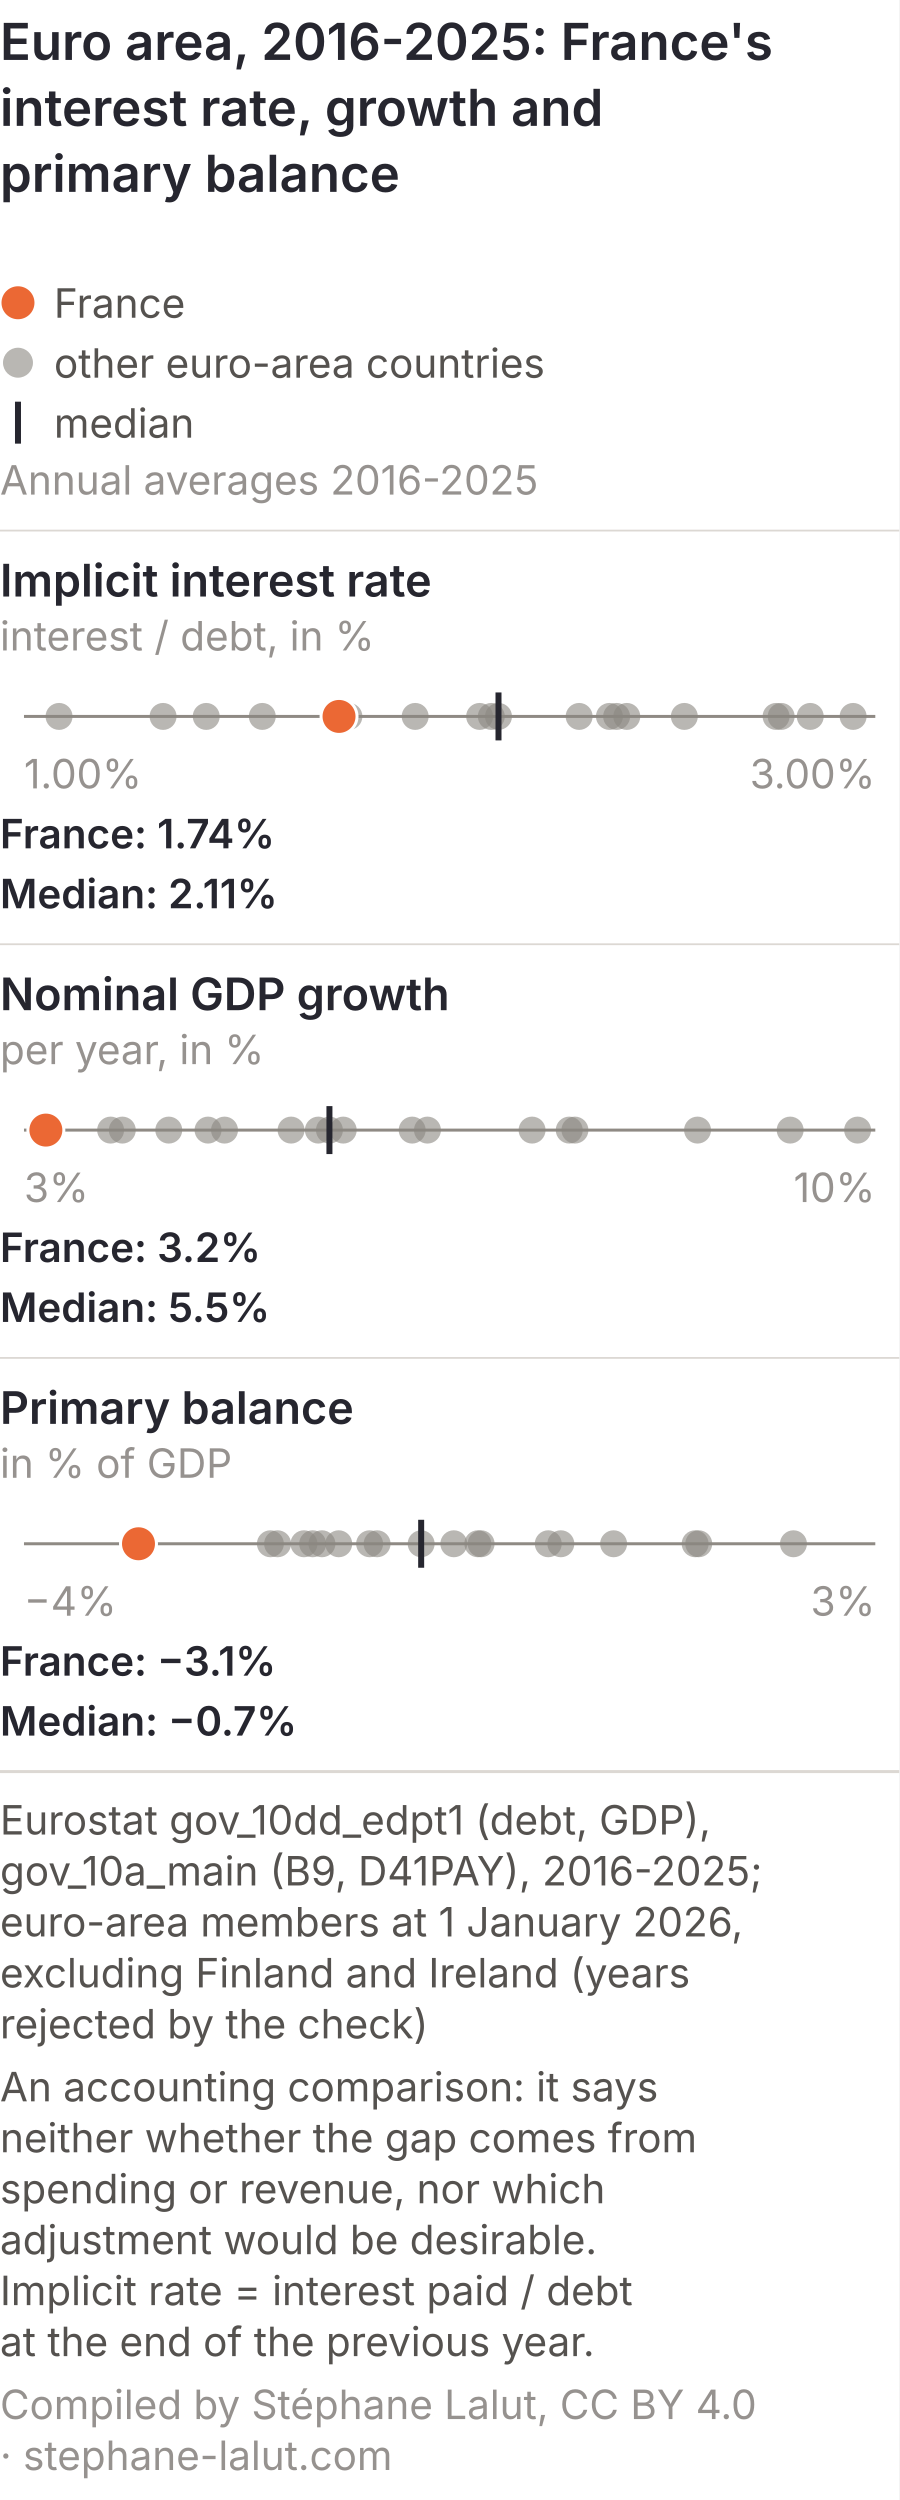
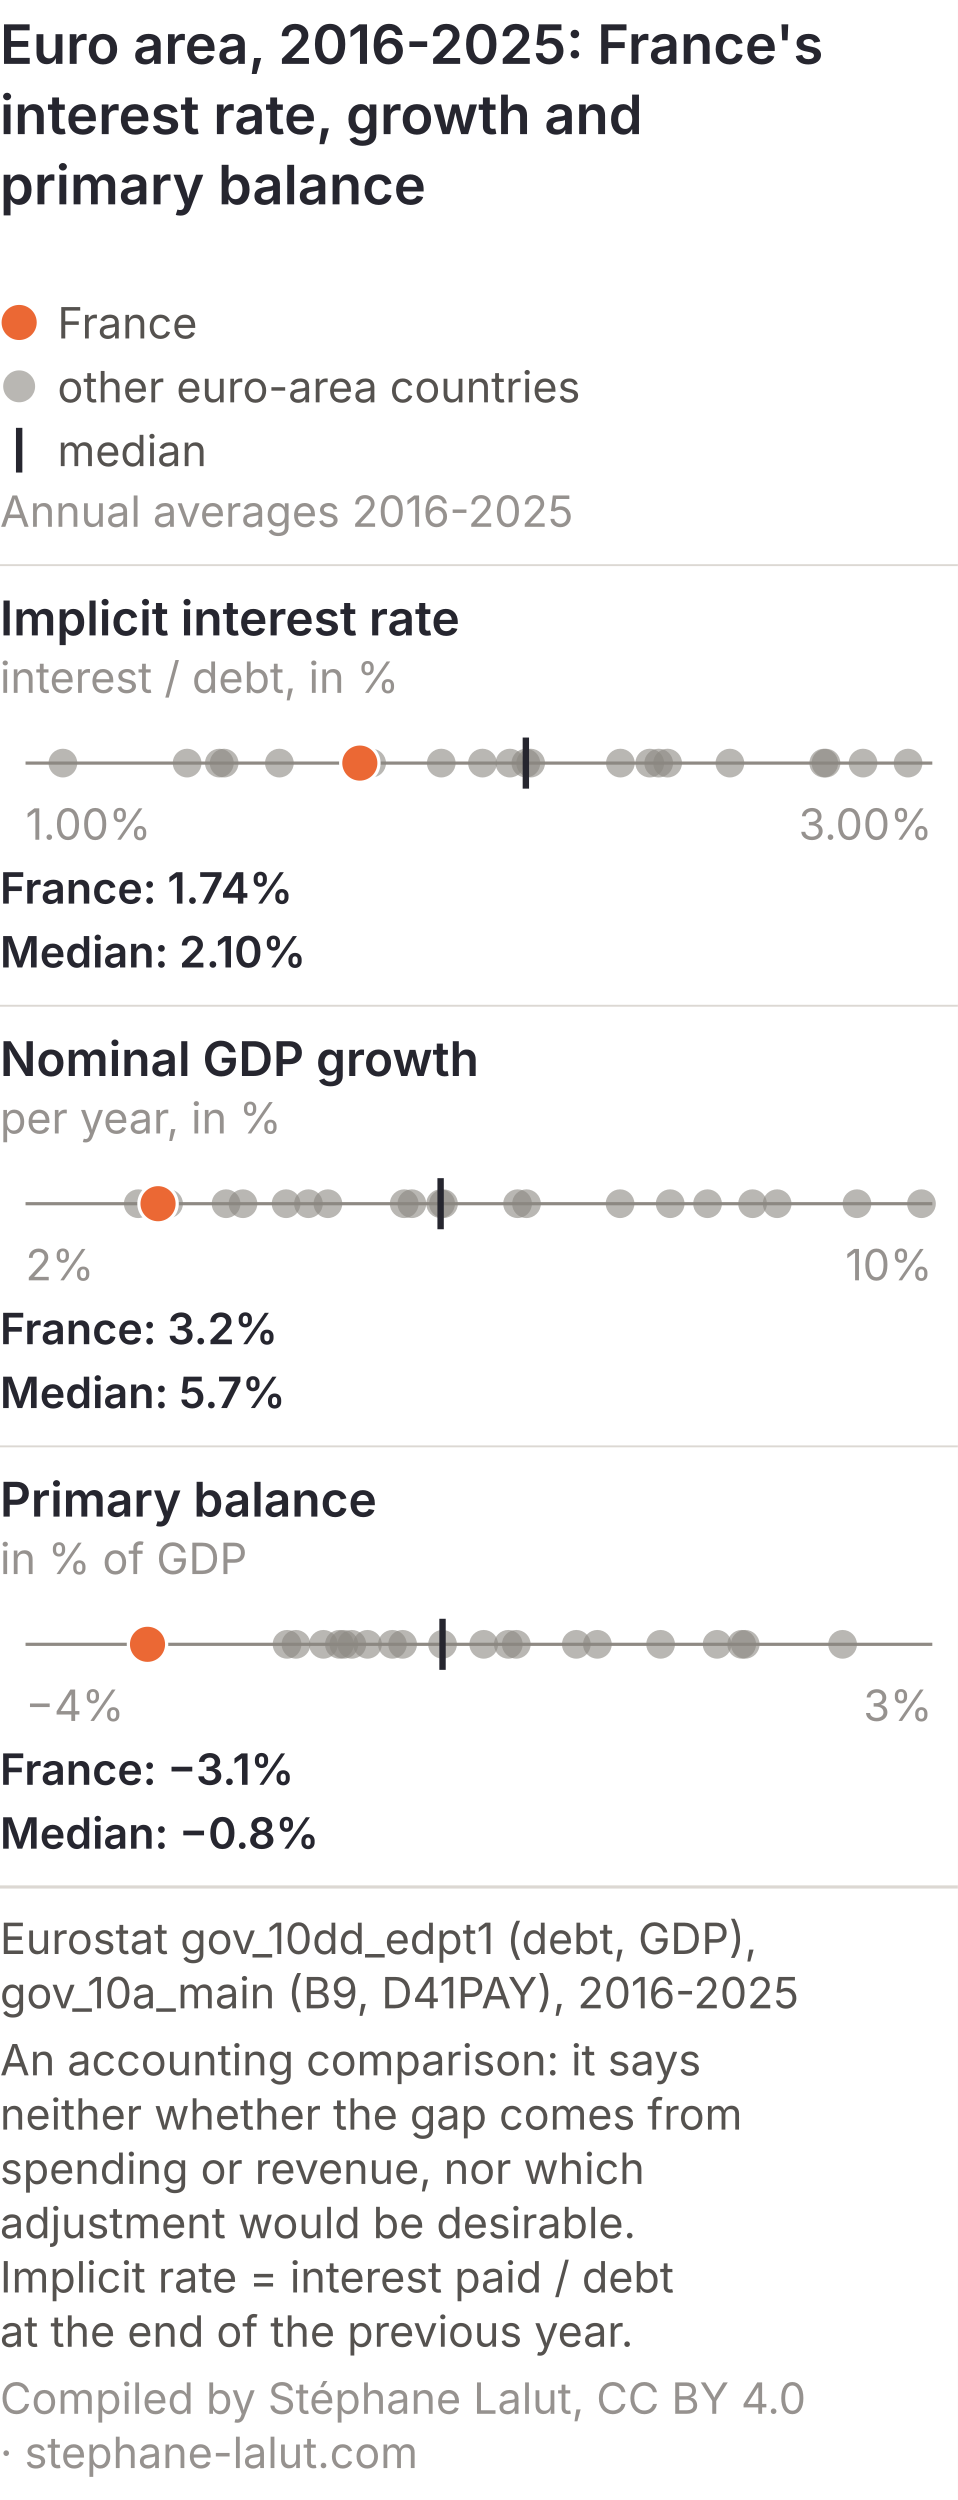
- <svg xmlns="http://www.w3.org/2000/svg" viewBox="0 0 300 834" role="img" font-variant-numeric="tabular-nums" aria-labelledby="bz-m-t bz-m-d" font-family="Inter, 'Helvetica Neue', Arial, sans-serif">
-   <rect width="300" height="834" fill="#ffffff" />
+ <svg xmlns="http://www.w3.org/2000/svg" viewBox="0 0 300 783" role="img" font-variant-numeric="tabular-nums" aria-labelledby="bz-m-t bz-m-d" font-family="Inter, 'Helvetica Neue', Arial, sans-serif">
+   <rect width="300" height="783" fill="#ffffff" />
  <text x="0" y="20" font-size="17" font-weight="600" fill="#26262f">Euro area, 2016-2025: France's</text>
  <text x="0" y="42" font-size="17" font-weight="600" fill="#26262f">interest rate, growth and</text>
  <text x="0" y="64" font-size="17" font-weight="600" fill="#26262f">primary balance</text>
  <circle cx="6" cy="101.0" r="5.5" fill="#eb6834" />
  <text x="18" y="106.0" font-size="13.5" fill="#55524f">France</text>
  <circle cx="6" cy="121.0" r="5" fill="#8a8781" fill-opacity="0.6" />
  <text x="18" y="126.0" font-size="13.5" fill="#55524f">other euro-area countries</text>
  <line x1="6" y1="134.0" x2="6" y2="148.0" stroke="#26262f" stroke-width="2" />
  <text x="18" y="146.0" font-size="13.5" fill="#55524f">median</text>
  <text x="0" y="165.0" font-size="13.5" fill="#96928f">Annual averages 2016-2025</text>
  <line x1="0" y1="177.0" x2="300" y2="177.0" stroke="#dcd8d3" stroke-width="0.6" />
  <text x="0" y="199.0" font-size="15" font-weight="600" fill="#26262f">Implicit interest rate</text>
  <text x="0" y="217.0" font-size="13.5" fill="#96928f">interest / debt, in %</text>
  <line x1="8" y1="239.0" x2="292" y2="239.0" stroke="#8f8a84" stroke-width="1" />
-   <circle cx="228.3" cy="239.0" r="4.5" fill="#8a8781" fill-opacity="0.6" />
-   <circle cx="203.3" cy="239.0" r="4.5" fill="#8a8781" fill-opacity="0.6" />
-   <circle cx="163.9" cy="239.0" r="4.5" fill="#8a8781" fill-opacity="0.6" />
-   <circle cx="166.3" cy="239.0" r="4.5" fill="#8a8781" fill-opacity="0.6" />
-   <circle cx="138.5" cy="239.0" r="4.5" fill="#8a8781" fill-opacity="0.6" />
+   <circle cx="228.6" cy="239.0" r="4.5" fill="#8a8781" fill-opacity="0.6" />
+   <circle cx="203.5" cy="239.0" r="4.5" fill="#8a8781" fill-opacity="0.6" />
+   <circle cx="164.7" cy="239.0" r="4.5" fill="#8a8781" fill-opacity="0.6" />
+   <circle cx="166.2" cy="239.0" r="4.5" fill="#8a8781" fill-opacity="0.6" />
+   <circle cx="138.2" cy="239.0" r="4.5" fill="#8a8781" fill-opacity="0.6" />
  <circle cx="19.7" cy="239.0" r="4.5" fill="#8a8781" fill-opacity="0.6" />
-   <circle cx="258.9" cy="239.0" r="4.5" fill="#8a8781" fill-opacity="0.6" />
-   <circle cx="284.6" cy="239.0" r="4.5" fill="#8a8781" fill-opacity="0.6" />
-   <circle cx="260.6" cy="239.0" r="4.5" fill="#8a8781" fill-opacity="0.6" />
+   <circle cx="70.2" cy="239.0" r="4.5" fill="#8a8781" fill-opacity="0.6" />
+   <circle cx="258.7" cy="239.0" r="4.5" fill="#8a8781" fill-opacity="0.6" />
+   <circle cx="284.4" cy="239.0" r="4.5" fill="#8a8781" fill-opacity="0.6" />
+   <circle cx="258.0" cy="239.0" r="4.5" fill="#8a8781" fill-opacity="0.6" />
  <circle cx="209.1" cy="239.0" r="4.5" fill="#8a8781" fill-opacity="0.6" />
-   <circle cx="68.8" cy="239.0" r="4.5" fill="#8a8781" fill-opacity="0.6" />
-   <circle cx="193.2" cy="239.0" r="4.5" fill="#8a8781" fill-opacity="0.6" />
+   <circle cx="68.7" cy="239.0" r="4.5" fill="#8a8781" fill-opacity="0.6" />
+   <circle cx="194.3" cy="239.0" r="4.5" fill="#8a8781" fill-opacity="0.6" />
  <circle cx="270.3" cy="239.0" r="4.5" fill="#8a8781" fill-opacity="0.6" />
  <circle cx="87.5" cy="239.0" r="4.5" fill="#8a8781" fill-opacity="0.6" />
-   <circle cx="54.4" cy="239.0" r="4.5" fill="#8a8781" fill-opacity="0.6" />
+   <circle cx="58.6" cy="239.0" r="4.5" fill="#8a8781" fill-opacity="0.6" />
+   <circle cx="151.1" cy="239.0" r="4.5" fill="#8a8781" fill-opacity="0.6" />
  <circle cx="116.4" cy="239.0" r="4.5" fill="#8a8781" fill-opacity="0.6" />
-   <circle cx="205.7" cy="239.0" r="4.5" fill="#8a8781" fill-opacity="0.6" />
-   <circle cx="160.0" cy="239.0" r="4.5" fill="#8a8781" fill-opacity="0.6" />
-   <line x1="166.3" y1="231.0" x2="166.3" y2="247.0" stroke="#26262f" stroke-width="2" />
-   <circle cx="113.1" cy="239.0" r="6" fill="#eb6834" stroke="#ffffff" stroke-width="1" />
+   <circle cx="206.3" cy="239.0" r="4.5" fill="#8a8781" fill-opacity="0.6" />
+   <circle cx="159.7" cy="239.0" r="4.5" fill="#8a8781" fill-opacity="0.6" />
+   <line x1="164.7" y1="231.0" x2="164.7" y2="247.0" stroke="#26262f" stroke-width="2" />
+   <circle cx="112.7" cy="239.0" r="6" fill="#eb6834" stroke="#ffffff" stroke-width="1" />
  <text x="8.0" y="263.0" font-size="13.5" fill="#96928f" text-anchor="start">1.00%</text>
  <text x="292.0" y="263.0" font-size="13.5" fill="#96928f" text-anchor="end">3.00%</text>
  <text x="0" y="283.0" font-size="13.5" font-weight="600" fill="#26262f">France: 1.74%</text>
-   <text x="0" y="303.0" font-size="13.5" font-weight="600" fill="#26262f">Median: 2.11%</text>
+   <text x="0" y="303.0" font-size="13.5" font-weight="600" fill="#26262f">Median: 2.10%</text>
  <line x1="0" y1="315.0" x2="300" y2="315.0" stroke="#dcd8d3" stroke-width="0.6" />
  <text x="0" y="337.0" font-size="15" font-weight="600" fill="#26262f">Nominal GDP growth</text>
  <text x="0" y="355.0" font-size="13.5" fill="#96928f">per year, in %</text>
  <line x1="8" y1="377.0" x2="292" y2="377.0" stroke="#8f8a84" stroke-width="1" />
-   <circle cx="109.9" cy="377.0" r="4.5" fill="#8a8781" fill-opacity="0.6" />
-   <circle cx="74.9" cy="377.0" r="4.5" fill="#8a8781" fill-opacity="0.6" />
-   <circle cx="69.4" cy="377.0" r="4.5" fill="#8a8781" fill-opacity="0.6" />
-   <circle cx="137.5" cy="377.0" r="4.5" fill="#8a8781" fill-opacity="0.6" />
-   <circle cx="56.3" cy="377.0" r="4.5" fill="#8a8781" fill-opacity="0.6" />
-   <circle cx="177.5" cy="377.0" r="4.5" fill="#8a8781" fill-opacity="0.6" />
-   <circle cx="16.5" cy="377.0" r="4.5" fill="#8a8781" fill-opacity="0.6" />
-   <circle cx="263.6" cy="377.0" r="4.5" fill="#8a8781" fill-opacity="0.6" />
-   <circle cx="286.1" cy="377.0" r="4.5" fill="#8a8781" fill-opacity="0.6" />
-   <circle cx="142.6" cy="377.0" r="4.5" fill="#8a8781" fill-opacity="0.6" />
-   <circle cx="40.8" cy="377.0" r="4.5" fill="#8a8781" fill-opacity="0.6" />
-   <circle cx="232.7" cy="377.0" r="4.5" fill="#8a8781" fill-opacity="0.6" />
-   <circle cx="191.8" cy="377.0" r="4.5" fill="#8a8781" fill-opacity="0.6" />
-   <circle cx="106.2" cy="377.0" r="4.5" fill="#8a8781" fill-opacity="0.6" />
-   <circle cx="97.1" cy="377.0" r="4.5" fill="#8a8781" fill-opacity="0.6" />
-   <circle cx="36.9" cy="377.0" r="4.5" fill="#8a8781" fill-opacity="0.6" />
-   <circle cx="114.5" cy="377.0" r="4.5" fill="#8a8781" fill-opacity="0.6" />
-   <circle cx="189.9" cy="377.0" r="4.5" fill="#8a8781" fill-opacity="0.6" />
-   <line x1="109.9" y1="369.0" x2="109.9" y2="385.0" stroke="#26262f" stroke-width="2" />
-   <circle cx="15.3" cy="377.0" r="6" fill="#eb6834" stroke="#ffffff" stroke-width="1" />
-   <text x="8.0" y="401.0" font-size="13.5" fill="#96928f" text-anchor="start">3%</text>
+   <circle cx="138.0" cy="377.0" r="4.5" fill="#8a8781" fill-opacity="0.6" />
+   <circle cx="102.7" cy="377.0" r="4.5" fill="#8a8781" fill-opacity="0.6" />
+   <circle cx="96.6" cy="377.0" r="4.5" fill="#8a8781" fill-opacity="0.6" />
+   <circle cx="162.1" cy="377.0" r="4.5" fill="#8a8781" fill-opacity="0.6" />
+   <circle cx="89.6" cy="377.0" r="4.5" fill="#8a8781" fill-opacity="0.6" />
+   <circle cx="194.2" cy="377.0" r="4.5" fill="#8a8781" fill-opacity="0.6" />
+   <circle cx="43.3" cy="377.0" r="4.5" fill="#8a8781" fill-opacity="0.6" />
+   <circle cx="52.8" cy="377.0" r="4.5" fill="#8a8781" fill-opacity="0.6" />
+   <circle cx="268.4" cy="377.0" r="4.5" fill="#8a8781" fill-opacity="0.6" />
+   <circle cx="288.6" cy="377.0" r="4.5" fill="#8a8781" fill-opacity="0.6" />
+   <circle cx="164.9" cy="377.0" r="4.5" fill="#8a8781" fill-opacity="0.6" />
+   <circle cx="76.1" cy="377.0" r="4.5" fill="#8a8781" fill-opacity="0.6" />
+   <circle cx="243.4" cy="377.0" r="4.5" fill="#8a8781" fill-opacity="0.6" />
+   <circle cx="209.9" cy="377.0" r="4.5" fill="#8a8781" fill-opacity="0.6" />
+   <circle cx="126.6" cy="377.0" r="4.5" fill="#8a8781" fill-opacity="0.6" />
+   <circle cx="129.0" cy="377.0" r="4.5" fill="#8a8781" fill-opacity="0.6" />
+   <circle cx="235.7" cy="377.0" r="4.5" fill="#8a8781" fill-opacity="0.6" />
+   <circle cx="70.8" cy="377.0" r="4.5" fill="#8a8781" fill-opacity="0.6" />
+   <circle cx="138.9" cy="377.0" r="4.5" fill="#8a8781" fill-opacity="0.6" />
+   <circle cx="221.6" cy="377.0" r="4.5" fill="#8a8781" fill-opacity="0.6" />
+   <line x1="138.0" y1="369.0" x2="138.0" y2="385.0" stroke="#26262f" stroke-width="2" />
+   <circle cx="49.5" cy="377.0" r="6" fill="#eb6834" stroke="#ffffff" stroke-width="1" />
+   <text x="8.0" y="401.0" font-size="13.5" fill="#96928f" text-anchor="start">2%</text>
  <text x="292.0" y="401.0" font-size="13.5" fill="#96928f" text-anchor="end">10%</text>
  <text x="0" y="421.0" font-size="13.5" font-weight="600" fill="#26262f">France: 3.2%</text>
-   <text x="0" y="441.0" font-size="13.5" font-weight="600" fill="#26262f">Median: 5.5%</text>
+   <text x="0" y="441.0" font-size="13.5" font-weight="600" fill="#26262f">Median: 5.7%</text>
  <line x1="0" y1="453.0" x2="300" y2="453.0" stroke="#dcd8d3" stroke-width="0.6" />
  <text x="0" y="475.0" font-size="15" font-weight="600" fill="#26262f">Primary balance</text>
  <text x="0" y="493.0" font-size="13.5" fill="#96928f">in % of GDP</text>
  <line x1="8" y1="515.0" x2="292" y2="515.0" stroke="#8f8a84" stroke-width="1" />
-   <circle cx="90.2" cy="515.0" r="4.5" fill="#8a8781" fill-opacity="0.6" />
-   <circle cx="92.6" cy="515.0" r="4.5" fill="#8a8781" fill-opacity="0.6" />
-   <circle cx="101.4" cy="515.0" r="4.5" fill="#8a8781" fill-opacity="0.6" />
-   <circle cx="104.3" cy="515.0" r="4.5" fill="#8a8781" fill-opacity="0.6" />
-   <circle cx="107.4" cy="515.0" r="4.5" fill="#8a8781" fill-opacity="0.6" />
-   <circle cx="113.0" cy="515.0" r="4.5" fill="#8a8781" fill-opacity="0.6" />
-   <circle cx="123.3" cy="515.0" r="4.5" fill="#8a8781" fill-opacity="0.6" />
-   <circle cx="125.8" cy="515.0" r="4.5" fill="#8a8781" fill-opacity="0.6" />
-   <circle cx="140.5" cy="515.0" r="4.5" fill="#8a8781" fill-opacity="0.6" />
-   <circle cx="151.4" cy="515.0" r="4.5" fill="#8a8781" fill-opacity="0.6" />
-   <circle cx="159.4" cy="515.0" r="4.5" fill="#8a8781" fill-opacity="0.6" />
-   <circle cx="160.5" cy="515.0" r="4.5" fill="#8a8781" fill-opacity="0.6" />
-   <circle cx="182.9" cy="515.0" r="4.5" fill="#8a8781" fill-opacity="0.6" />
+   <circle cx="89.9" cy="515.0" r="4.5" fill="#8a8781" fill-opacity="0.6" />
+   <circle cx="92.7" cy="515.0" r="4.5" fill="#8a8781" fill-opacity="0.6" />
+   <circle cx="101.3" cy="515.0" r="4.5" fill="#8a8781" fill-opacity="0.6" />
+   <circle cx="106.3" cy="515.0" r="4.5" fill="#8a8781" fill-opacity="0.6" />
+   <circle cx="107.7" cy="515.0" r="4.5" fill="#8a8781" fill-opacity="0.6" />
+   <circle cx="110.2" cy="515.0" r="4.5" fill="#8a8781" fill-opacity="0.6" />
+   <circle cx="115.1" cy="515.0" r="4.5" fill="#8a8781" fill-opacity="0.6" />
+   <circle cx="122.9" cy="515.0" r="4.5" fill="#8a8781" fill-opacity="0.6" />
+   <circle cx="126.1" cy="515.0" r="4.5" fill="#8a8781" fill-opacity="0.6" />
+   <circle cx="138.6" cy="515.0" r="4.5" fill="#8a8781" fill-opacity="0.6" />
+   <circle cx="151.5" cy="515.0" r="4.5" fill="#8a8781" fill-opacity="0.6" />
+   <circle cx="159.2" cy="515.0" r="4.5" fill="#8a8781" fill-opacity="0.6" />
+   <circle cx="161.7" cy="515.0" r="4.5" fill="#8a8781" fill-opacity="0.6" />
+   <circle cx="180.5" cy="515.0" r="4.5" fill="#8a8781" fill-opacity="0.6" />
  <circle cx="187.1" cy="515.0" r="4.5" fill="#8a8781" fill-opacity="0.6" />
-   <circle cx="204.7" cy="515.0" r="4.5" fill="#8a8781" fill-opacity="0.6" />
-   <circle cx="231.9" cy="515.0" r="4.5" fill="#8a8781" fill-opacity="0.6" />
-   <circle cx="233.1" cy="515.0" r="4.5" fill="#8a8781" fill-opacity="0.6" />
-   <circle cx="264.7" cy="515.0" r="4.5" fill="#8a8781" fill-opacity="0.6" />
-   <line x1="140.5" y1="507.0" x2="140.5" y2="523.0" stroke="#26262f" stroke-width="2" />
+   <circle cx="206.9" cy="515.0" r="4.5" fill="#8a8781" fill-opacity="0.6" />
+   <circle cx="224.6" cy="515.0" r="4.5" fill="#8a8781" fill-opacity="0.6" />
+   <circle cx="232.3" cy="515.0" r="4.5" fill="#8a8781" fill-opacity="0.6" />
+   <circle cx="233.4" cy="515.0" r="4.5" fill="#8a8781" fill-opacity="0.6" />
+   <circle cx="263.9" cy="515.0" r="4.5" fill="#8a8781" fill-opacity="0.6" />
+   <line x1="138.6" y1="507.0" x2="138.6" y2="523.0" stroke="#26262f" stroke-width="2" />
  <circle cx="46.2" cy="515.0" r="6" fill="#eb6834" stroke="#ffffff" stroke-width="1" />
  <text x="8.0" y="539.0" font-size="13.5" fill="#96928f" text-anchor="start">−4%</text>
  <text x="292.0" y="539.0" font-size="13.5" fill="#96928f" text-anchor="end">3%</text>
  <text x="0" y="559.0" font-size="13.5" font-weight="600" fill="#26262f">France: −3.1%</text>
-   <text x="0" y="579.0" font-size="13.5" font-weight="600" fill="#26262f">Median: −0.7%</text>
+   <text x="0" y="579.0" font-size="13.5" font-weight="600" fill="#26262f">Median: −0.8%</text>
  <line x1="0" y1="591.0" x2="300" y2="591.0" stroke="#dcd8d3" />
  <text class="pied-source" x="0" y="612.0" font-size="13.5" fill="#55524f">Eurostat gov_10dd_edpt1 (debt, GDP),</text>
-   <text class="pied-source" x="0" y="629.0" font-size="13.5" fill="#55524f">gov_10a_main (B9, D41PAY), 2016-2025;</text>
-   <text class="pied-source" x="0" y="646.0" font-size="13.5" fill="#55524f">euro-area members at 1 January 2026,</text>
-   <text class="pied-source" x="0" y="663.0" font-size="13.5" fill="#55524f">excluding Finland and Ireland (years</text>
-   <text class="pied-source" x="0" y="680.0" font-size="13.5" fill="#55524f">rejected by the check)</text>
-   <text class="pied-note" x="0" y="701.0" font-size="13.5" fill="#55524f">An accounting comparison: it says</text>
-   <text class="pied-note" x="0" y="718.0" font-size="13.5" fill="#55524f">neither whether the gap comes from</text>
-   <text class="pied-note" x="0" y="735.0" font-size="13.5" fill="#55524f">spending or revenue, nor which</text>
-   <text class="pied-note" x="0" y="752.0" font-size="13.5" fill="#55524f">adjustment would be desirable.</text>
-   <text class="pied-note" x="0" y="769.0" font-size="13.5" fill="#55524f">Implicit rate = interest paid / debt</text>
-   <text class="pied-note" x="0" y="786.0" font-size="13.5" fill="#55524f">at the end of the previous year.</text>
-   <text class="pied-licence" x="0" y="807.0" font-size="13.5" fill="#96928f">Compiled by Stéphane Lalut, CC BY 4.0</text>
-   <text class="pied-licence" x="0" y="824.0" font-size="13.5" fill="#96928f">· stephane-lalut.com</text>
+   <text class="pied-source" x="0" y="629.0" font-size="13.5" fill="#55524f">gov_10a_main (B9, D41PAY), 2016-2025</text>
+   <text class="pied-note" x="0" y="650.0" font-size="13.5" fill="#55524f">An accounting comparison: it says</text>
+   <text class="pied-note" x="0" y="667.0" font-size="13.5" fill="#55524f">neither whether the gap comes from</text>
+   <text class="pied-note" x="0" y="684.0" font-size="13.5" fill="#55524f">spending or revenue, nor which</text>
+   <text class="pied-note" x="0" y="701.0" font-size="13.5" fill="#55524f">adjustment would be desirable.</text>
+   <text class="pied-note" x="0" y="718.0" font-size="13.5" fill="#55524f">Implicit rate = interest paid / debt</text>
+   <text class="pied-note" x="0" y="735.0" font-size="13.5" fill="#55524f">at the end of the previous year.</text>
+   <text class="pied-licence" x="0" y="756.0" font-size="13.5" fill="#96928f">Compiled by Stéphane Lalut, CC BY 4.0</text>
+   <text class="pied-licence" x="0" y="773.0" font-size="13.5" fill="#96928f">· stephane-lalut.com</text>
</svg>
